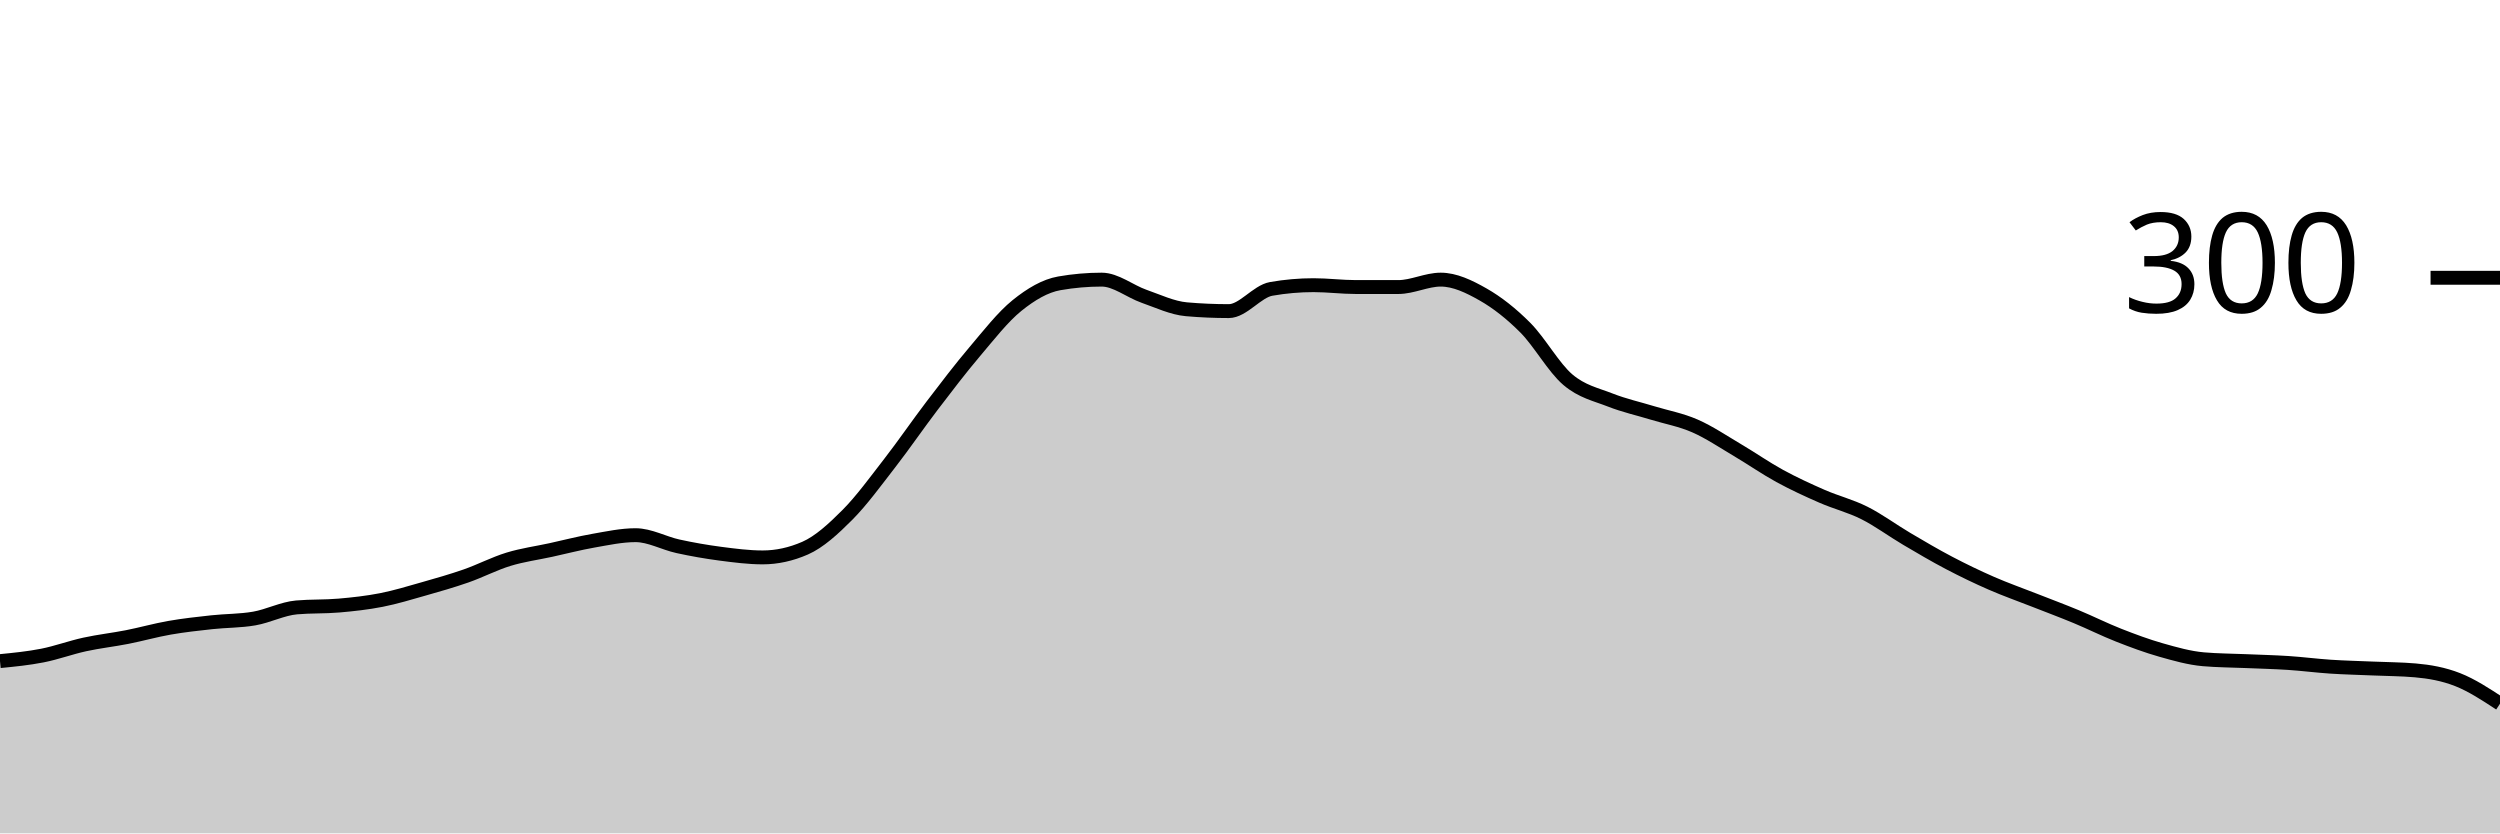
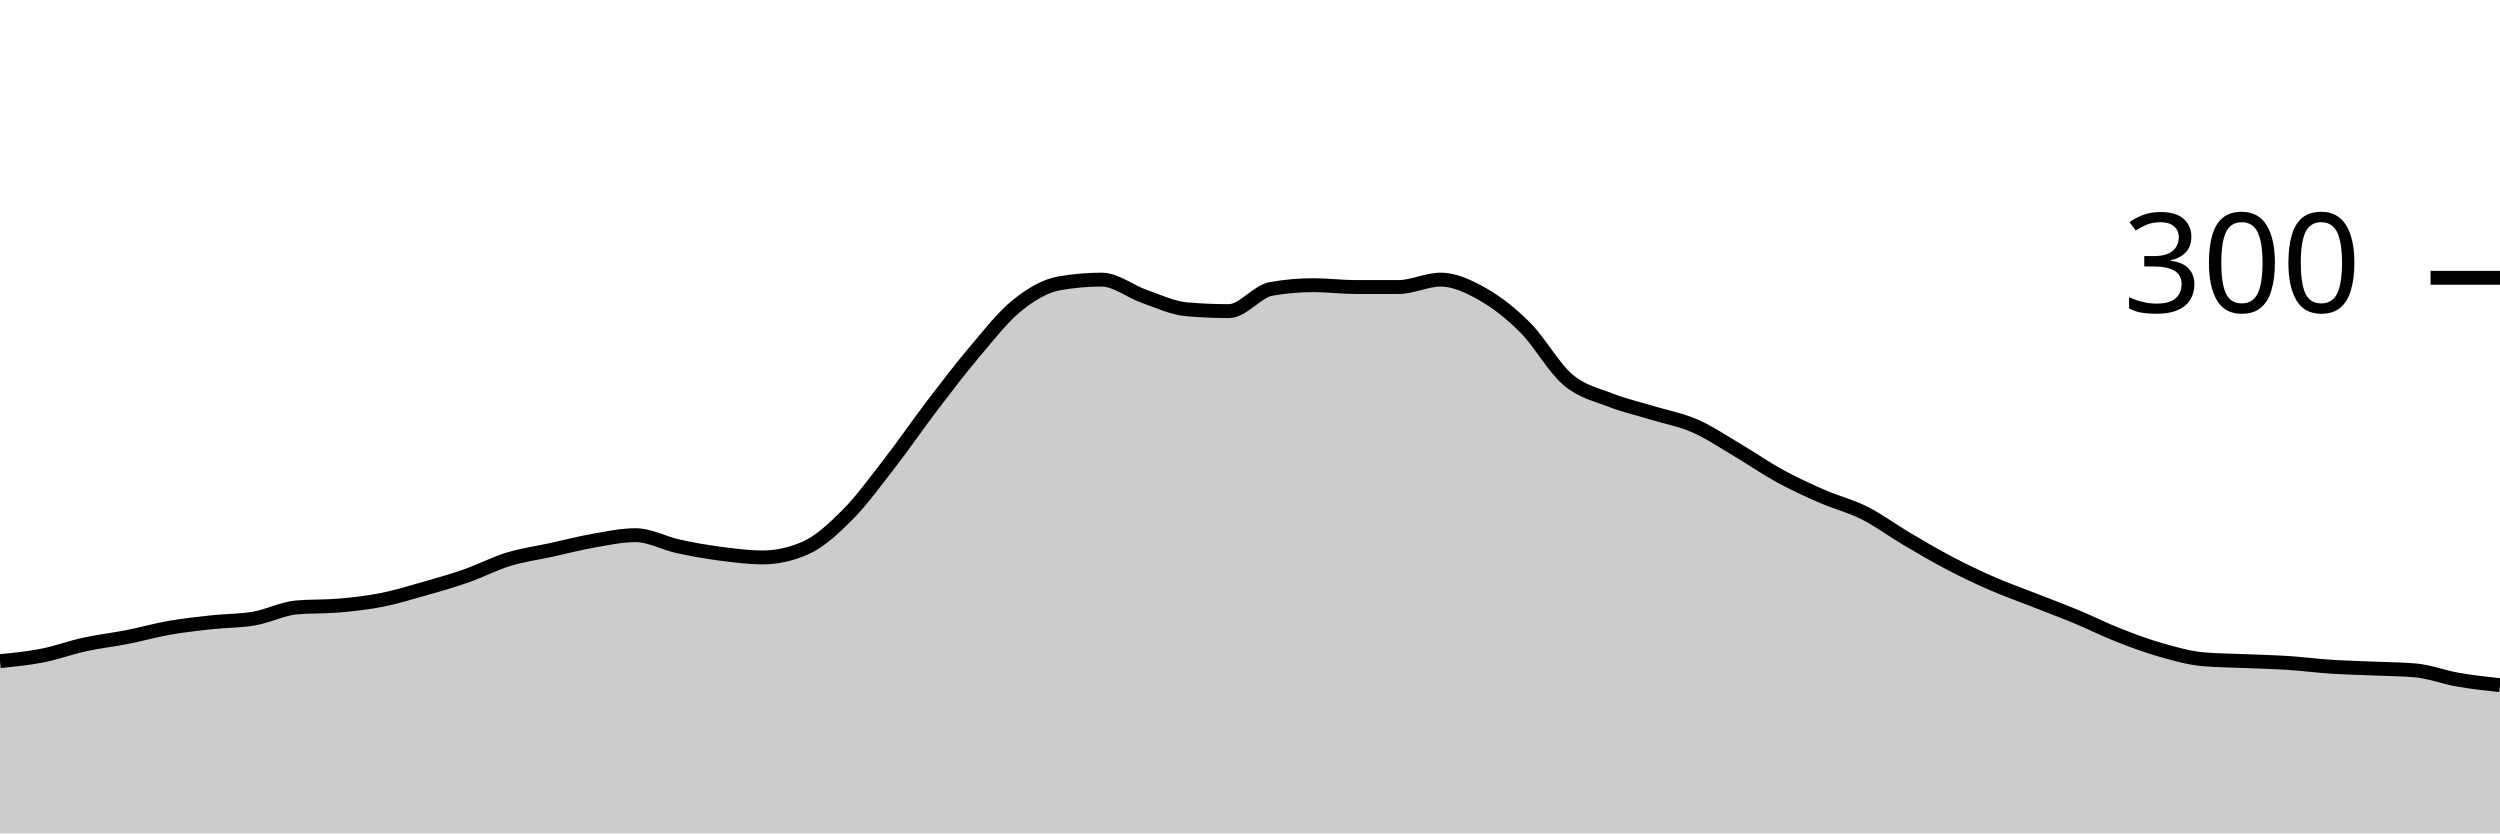
<svg xmlns="http://www.w3.org/2000/svg" viewBox="0 0 180 60">
  <g transform="translate(0,20)">
-     <path class="area" fill="rgba(0, 0, 0, 0.2)" d="M0,27.6C1.017,27.5,2.034,27.4,3.051,27.2C4.068,27,5.085,26.622,6.102,26.4C7.119,26.178,8.136,26.067,9.153,25.867C10.169,25.667,11.186,25.378,12.203,25.2C13.22,25.022,14.237,24.911,15.254,24.8C16.271,24.689,17.288,24.711,18.305,24.533C19.322,24.356,20.339,23.822,21.356,23.733C22.373,23.644,23.39,23.689,24.407,23.6C25.424,23.511,26.441,23.4,27.458,23.2C28.475,23,29.492,22.689,30.508,22.4C31.525,22.111,32.542,21.822,33.559,21.467C34.576,21.111,35.593,20.578,36.61,20.267C37.627,19.956,38.644,19.822,39.661,19.6C40.678,19.378,41.695,19.111,42.712,18.933C43.729,18.756,44.746,18.533,45.763,18.533C46.78,18.533,47.797,19.111,48.814,19.333C49.831,19.556,50.847,19.733,51.864,19.867C52.881,20,53.898,20.133,54.915,20.133C55.932,20.133,56.949,19.911,57.966,19.467C58.983,19.022,60,18.089,61.017,17.067C62.034,16.044,63.051,14.644,64.068,13.333C65.085,12.022,66.102,10.533,67.119,9.2C68.136,7.867,69.153,6.533,70.169,5.333C71.186,4.133,72.203,2.822,73.22,2C74.237,1.178,75.254,0.578,76.271,0.4C77.288,0.222,78.305,0.133,79.322,0.133C80.339,0.133,81.356,0.978,82.373,1.333C83.39,1.689,84.407,2.178,85.424,2.267C86.441,2.356,87.458,2.4,88.475,2.4C89.492,2.4,90.508,0.978,91.525,0.8C92.542,0.622,93.559,0.533,94.576,0.533C95.593,0.533,96.61,0.667,97.627,0.667C98.644,0.667,99.661,0.667,100.678,0.667C101.695,0.667,102.712,0.133,103.729,0.133C104.746,0.133,105.763,0.622,106.78,1.2C107.797,1.778,108.814,2.578,109.831,3.6C110.847,4.622,111.864,6.467,112.881,7.333C113.898,8.2,114.915,8.4,115.932,8.8C116.949,9.2,117.966,9.422,118.983,9.733C120,10.044,121.017,10.222,122.034,10.667C123.051,11.111,124.068,11.8,125.085,12.4C126.102,13,127.119,13.711,128.136,14.267C129.153,14.822,130.169,15.289,131.186,15.733C132.203,16.178,133.22,16.422,134.237,16.933C135.254,17.444,136.271,18.2,137.288,18.8C138.305,19.4,139.322,20,140.339,20.533C141.356,21.067,142.373,21.556,143.39,22C144.407,22.444,145.424,22.8,146.441,23.2C147.458,23.6,148.475,23.978,149.492,24.4C150.508,24.822,151.525,25.333,152.542,25.733C153.559,26.133,154.576,26.511,155.593,26.8C156.61,27.089,157.627,27.378,158.644,27.467C159.661,27.556,160.678,27.556,161.695,27.6C162.712,27.644,163.729,27.667,164.746,27.733C165.763,27.8,166.78,27.933,167.797,28C168.814,28.067,169.831,28.089,170.847,28.133C171.864,28.178,172.881,28.178,173.898,28.267C174.915,28.356,175.932,28.533,176.949,28.933C177.966,29.333,178.983,30,180,30.667L180,40C178.983,40,177.966,40,176.949,40C175.932,40,174.915,40,173.898,40C172.881,40,171.864,40,170.847,40C169.831,40,168.814,40,167.797,40C166.78,40,165.763,40,164.746,40C163.729,40,162.712,40,161.695,40C160.678,40,159.661,40,158.644,40C157.627,40,156.61,40,155.593,40C154.576,40,153.559,40,152.542,40C151.525,40,150.508,40,149.492,40C148.475,40,147.458,40,146.441,40C145.424,40,144.407,40,143.39,40C142.373,40,141.356,40,140.339,40C139.322,40,138.305,40,137.288,40C136.271,40,135.254,40,134.237,40C133.22,40,132.203,40,131.186,40C130.169,40,129.153,40,128.136,40C127.119,40,126.102,40,125.085,40C124.068,40,123.051,40,122.034,40C121.017,40,120,40,118.983,40C117.966,40,116.949,40,115.932,40C114.915,40,113.898,40,112.881,40C111.864,40,110.847,40,109.831,40C108.814,40,107.797,40,106.78,40C105.763,40,104.746,40,103.729,40C102.712,40,101.695,40,100.678,40C99.661,40,98.644,40,97.627,40C96.61,40,95.593,40,94.576,40C93.559,40,92.542,40,91.525,40C90.508,40,89.492,40,88.475,40C87.458,40,86.441,40,85.424,40C84.407,40,83.39,40,82.373,40C81.356,40,80.339,40,79.322,40C78.305,40,77.288,40,76.271,40C75.254,40,74.237,40,73.22,40C72.203,40,71.186,40,70.169,40C69.153,40,68.136,40,67.119,40C66.102,40,65.085,40,64.068,40C63.051,40,62.034,40,61.017,40C60,40,58.983,40,57.966,40C56.949,40,55.932,40,54.915,40C53.898,40,52.881,40,51.864,40C50.847,40,49.831,40,48.814,40C47.797,40,46.78,40,45.763,40C44.746,40,43.729,40,42.712,40C41.695,40,40.678,40,39.661,40C38.644,40,37.627,40,36.61,40C35.593,40,34.576,40,33.559,40C32.542,40,31.525,40,30.508,40C29.492,40,28.475,40,27.458,40C26.441,40,25.424,40,24.407,40C23.39,40,22.373,40,21.356,40C20.339,40,19.322,40,18.305,40C17.288,40,16.271,40,15.254,40C14.237,40,13.22,40,12.203,40C11.186,40,10.169,40,9.153,40C8.136,40,7.119,40,6.102,40C5.085,40,4.068,40,3.051,40C2.034,40,1.017,40,0,40Z" />
-     <path class="line" stroke="black" fill="none" d="M0,27.6C1.017,27.5,2.034,27.4,3.051,27.2C4.068,27,5.085,26.622,6.102,26.4C7.119,26.178,8.136,26.067,9.153,25.867C10.169,25.667,11.186,25.378,12.203,25.2C13.22,25.022,14.237,24.911,15.254,24.8C16.271,24.689,17.288,24.711,18.305,24.533C19.322,24.356,20.339,23.822,21.356,23.733C22.373,23.644,23.39,23.689,24.407,23.6C25.424,23.511,26.441,23.4,27.458,23.2C28.475,23,29.492,22.689,30.508,22.4C31.525,22.111,32.542,21.822,33.559,21.467C34.576,21.111,35.593,20.578,36.61,20.267C37.627,19.956,38.644,19.822,39.661,19.6C40.678,19.378,41.695,19.111,42.712,18.933C43.729,18.756,44.746,18.533,45.763,18.533C46.78,18.533,47.797,19.111,48.814,19.333C49.831,19.556,50.847,19.733,51.864,19.867C52.881,20,53.898,20.133,54.915,20.133C55.932,20.133,56.949,19.911,57.966,19.467C58.983,19.022,60,18.089,61.017,17.067C62.034,16.044,63.051,14.644,64.068,13.333C65.085,12.022,66.102,10.533,67.119,9.2C68.136,7.867,69.153,6.533,70.169,5.333C71.186,4.133,72.203,2.822,73.22,2C74.237,1.178,75.254,0.578,76.271,0.4C77.288,0.222,78.305,0.133,79.322,0.133C80.339,0.133,81.356,0.978,82.373,1.333C83.39,1.689,84.407,2.178,85.424,2.267C86.441,2.356,87.458,2.4,88.475,2.4C89.492,2.4,90.508,0.978,91.525,0.8C92.542,0.622,93.559,0.533,94.576,0.533C95.593,0.533,96.61,0.667,97.627,0.667C98.644,0.667,99.661,0.667,100.678,0.667C101.695,0.667,102.712,0.133,103.729,0.133C104.746,0.133,105.763,0.622,106.78,1.2C107.797,1.778,108.814,2.578,109.831,3.6C110.847,4.622,111.864,6.467,112.881,7.333C113.898,8.2,114.915,8.4,115.932,8.8C116.949,9.2,117.966,9.422,118.983,9.733C120,10.044,121.017,10.222,122.034,10.667C123.051,11.111,124.068,11.8,125.085,12.4C126.102,13,127.119,13.711,128.136,14.267C129.153,14.822,130.169,15.289,131.186,15.733C132.203,16.178,133.22,16.422,134.237,16.933C135.254,17.444,136.271,18.2,137.288,18.8C138.305,19.4,139.322,20,140.339,20.533C141.356,21.067,142.373,21.556,143.39,22C144.407,22.444,145.424,22.8,146.441,23.2C147.458,23.6,148.475,23.978,149.492,24.4C150.508,24.822,151.525,25.333,152.542,25.733C153.559,26.133,154.576,26.511,155.593,26.8C156.61,27.089,157.627,27.378,158.644,27.467C159.661,27.556,160.678,27.556,161.695,27.6C162.712,27.644,163.729,27.667,164.746,27.733C165.763,27.8,166.78,27.933,167.797,28C168.814,28.067,169.831,28.089,170.847,28.133C171.864,28.178,172.881,28.178,173.898,28.267C174.915,28.356,175.932,28.533,176.949,28.933C177.966,29.333,178.983,30,180,30.667" />
+     <path class="area" fill="rgba(0, 0, 0, 0.2)" d="M0,27.6C1.017,27.5,2.034,27.4,3.051,27.2C4.068,27,5.085,26.622,6.102,26.4C7.119,26.178,8.136,26.067,9.153,25.867C10.169,25.667,11.186,25.378,12.203,25.2C13.22,25.022,14.237,24.911,15.254,24.8C16.271,24.689,17.288,24.711,18.305,24.533C19.322,24.356,20.339,23.822,21.356,23.733C22.373,23.644,23.39,23.689,24.407,23.6C25.424,23.511,26.441,23.4,27.458,23.2C28.475,23,29.492,22.689,30.508,22.4C31.525,22.111,32.542,21.822,33.559,21.467C34.576,21.111,35.593,20.578,36.61,20.267C37.627,19.956,38.644,19.822,39.661,19.6C40.678,19.378,41.695,19.111,42.712,18.933C43.729,18.756,44.746,18.533,45.763,18.533C46.78,18.533,47.797,19.111,48.814,19.333C49.831,19.556,50.847,19.733,51.864,19.867C52.881,20,53.898,20.133,54.915,20.133C55.932,20.133,56.949,19.911,57.966,19.467C58.983,19.022,60,18.089,61.017,17.067C62.034,16.044,63.051,14.644,64.068,13.333C65.085,12.022,66.102,10.533,67.119,9.2C68.136,7.867,69.153,6.533,70.169,5.333C71.186,4.133,72.203,2.822,73.22,2C74.237,1.178,75.254,0.578,76.271,0.4C77.288,0.222,78.305,0.133,79.322,0.133C80.339,0.133,81.356,0.978,82.373,1.333C83.39,1.689,84.407,2.178,85.424,2.267C86.441,2.356,87.458,2.4,88.475,2.4C89.492,2.4,90.508,0.978,91.525,0.8C92.542,0.622,93.559,0.533,94.576,0.533C95.593,0.533,96.61,0.667,97.627,0.667C98.644,0.667,99.661,0.667,100.678,0.667C101.695,0.667,102.712,0.133,103.729,0.133C104.746,0.133,105.763,0.622,106.78,1.2C107.797,1.778,108.814,2.578,109.831,3.6C110.847,4.622,111.864,6.467,112.881,7.333C113.898,8.2,114.915,8.4,115.932,8.8C116.949,9.2,117.966,9.422,118.983,9.733C120,10.044,121.017,10.222,122.034,10.667C123.051,11.111,124.068,11.8,125.085,12.4C126.102,13,127.119,13.711,128.136,14.267C129.153,14.822,130.169,15.289,131.186,15.733C132.203,16.178,133.22,16.422,134.237,16.933C135.254,17.444,136.271,18.2,137.288,18.8C138.305,19.4,139.322,20,140.339,20.533C141.356,21.067,142.373,21.556,143.39,22C144.407,22.444,145.424,22.8,146.441,23.2C147.458,23.6,148.475,23.978,149.492,24.4C150.508,24.822,151.525,25.333,152.542,25.733C153.559,26.133,154.576,26.511,155.593,26.8C156.61,27.089,157.627,27.378,158.644,27.467C159.661,27.556,160.678,27.556,161.695,27.6C162.712,27.644,163.729,27.667,164.746,27.733C165.763,27.8,166.78,27.933,167.797,28C168.814,28.067,169.831,28.089,170.847,28.133C171.864,28.178,172.881,28.178,173.898,28.267C174.915,28.356,175.932,28.756,176.949,28.933C177.966,29.111,178.983,29.222,180,29.333L180,40C178.983,40,177.966,40,176.949,40C175.932,40,174.915,40,173.898,40C172.881,40,171.864,40,170.847,40C169.831,40,168.814,40,167.797,40C166.78,40,165.763,40,164.746,40C163.729,40,162.712,40,161.695,40C160.678,40,159.661,40,158.644,40C157.627,40,156.61,40,155.593,40C154.576,40,153.559,40,152.542,40C151.525,40,150.508,40,149.492,40C148.475,40,147.458,40,146.441,40C145.424,40,144.407,40,143.39,40C142.373,40,141.356,40,140.339,40C139.322,40,138.305,40,137.288,40C136.271,40,135.254,40,134.237,40C133.22,40,132.203,40,131.186,40C130.169,40,129.153,40,128.136,40C127.119,40,126.102,40,125.085,40C124.068,40,123.051,40,122.034,40C121.017,40,120,40,118.983,40C117.966,40,116.949,40,115.932,40C114.915,40,113.898,40,112.881,40C111.864,40,110.847,40,109.831,40C108.814,40,107.797,40,106.78,40C105.763,40,104.746,40,103.729,40C102.712,40,101.695,40,100.678,40C99.661,40,98.644,40,97.627,40C96.61,40,95.593,40,94.576,40C93.559,40,92.542,40,91.525,40C90.508,40,89.492,40,88.475,40C87.458,40,86.441,40,85.424,40C84.407,40,83.39,40,82.373,40C81.356,40,80.339,40,79.322,40C78.305,40,77.288,40,76.271,40C75.254,40,74.237,40,73.22,40C72.203,40,71.186,40,70.169,40C69.153,40,68.136,40,67.119,40C66.102,40,65.085,40,64.068,40C63.051,40,62.034,40,61.017,40C60,40,58.983,40,57.966,40C56.949,40,55.932,40,54.915,40C53.898,40,52.881,40,51.864,40C50.847,40,49.831,40,48.814,40C47.797,40,46.78,40,45.763,40C44.746,40,43.729,40,42.712,40C41.695,40,40.678,40,39.661,40C38.644,40,37.627,40,36.61,40C35.593,40,34.576,40,33.559,40C32.542,40,31.525,40,30.508,40C29.492,40,28.475,40,27.458,40C26.441,40,25.424,40,24.407,40C23.39,40,22.373,40,21.356,40C20.339,40,19.322,40,18.305,40C17.288,40,16.271,40,15.254,40C14.237,40,13.22,40,12.203,40C11.186,40,10.169,40,9.153,40C8.136,40,7.119,40,6.102,40C5.085,40,4.068,40,3.051,40C2.034,40,1.017,40,0,40Z" />
+     <path class="line" stroke="black" fill="none" d="M0,27.6C1.017,27.5,2.034,27.4,3.051,27.2C4.068,27,5.085,26.622,6.102,26.4C7.119,26.178,8.136,26.067,9.153,25.867C10.169,25.667,11.186,25.378,12.203,25.2C13.22,25.022,14.237,24.911,15.254,24.8C16.271,24.689,17.288,24.711,18.305,24.533C19.322,24.356,20.339,23.822,21.356,23.733C22.373,23.644,23.39,23.689,24.407,23.6C25.424,23.511,26.441,23.4,27.458,23.2C28.475,23,29.492,22.689,30.508,22.4C31.525,22.111,32.542,21.822,33.559,21.467C34.576,21.111,35.593,20.578,36.61,20.267C37.627,19.956,38.644,19.822,39.661,19.6C40.678,19.378,41.695,19.111,42.712,18.933C43.729,18.756,44.746,18.533,45.763,18.533C46.78,18.533,47.797,19.111,48.814,19.333C49.831,19.556,50.847,19.733,51.864,19.867C52.881,20,53.898,20.133,54.915,20.133C55.932,20.133,56.949,19.911,57.966,19.467C58.983,19.022,60,18.089,61.017,17.067C62.034,16.044,63.051,14.644,64.068,13.333C65.085,12.022,66.102,10.533,67.119,9.2C68.136,7.867,69.153,6.533,70.169,5.333C71.186,4.133,72.203,2.822,73.22,2C74.237,1.178,75.254,0.578,76.271,0.4C77.288,0.222,78.305,0.133,79.322,0.133C80.339,0.133,81.356,0.978,82.373,1.333C83.39,1.689,84.407,2.178,85.424,2.267C86.441,2.356,87.458,2.4,88.475,2.4C89.492,2.4,90.508,0.978,91.525,0.8C92.542,0.622,93.559,0.533,94.576,0.533C95.593,0.533,96.61,0.667,97.627,0.667C98.644,0.667,99.661,0.667,100.678,0.667C101.695,0.667,102.712,0.133,103.729,0.133C104.746,0.133,105.763,0.622,106.78,1.2C107.797,1.778,108.814,2.578,109.831,3.6C110.847,4.622,111.864,6.467,112.881,7.333C113.898,8.2,114.915,8.4,115.932,8.8C116.949,9.2,117.966,9.422,118.983,9.733C120,10.044,121.017,10.222,122.034,10.667C123.051,11.111,124.068,11.8,125.085,12.4C126.102,13,127.119,13.711,128.136,14.267C129.153,14.822,130.169,15.289,131.186,15.733C132.203,16.178,133.22,16.422,134.237,16.933C135.254,17.444,136.271,18.2,137.288,18.8C138.305,19.4,139.322,20,140.339,20.533C141.356,21.067,142.373,21.556,143.39,22C144.407,22.444,145.424,22.8,146.441,23.2C147.458,23.6,148.475,23.978,149.492,24.4C150.508,24.822,151.525,25.333,152.542,25.733C153.559,26.133,154.576,26.511,155.593,26.8C156.61,27.089,157.627,27.378,158.644,27.467C159.661,27.556,160.678,27.556,161.695,27.6C162.712,27.644,163.729,27.667,164.746,27.733C165.763,27.8,166.78,27.933,167.797,28C168.814,28.067,169.831,28.089,170.847,28.133C171.864,28.178,172.881,28.178,173.898,28.267C174.915,28.356,175.932,28.756,176.949,28.933C177.966,29.111,178.983,29.222,180,29.333" />
    <path class="axis-ceiling" stroke-width="1" stroke="black" fill="none" d="M175,0L180,0" />
    <text class="axis-ceiling-label" font-family="sans-serif" text-anchor="end" font-size="10px" x="170" y="2.5">300</text>
  </g>
</svg>
